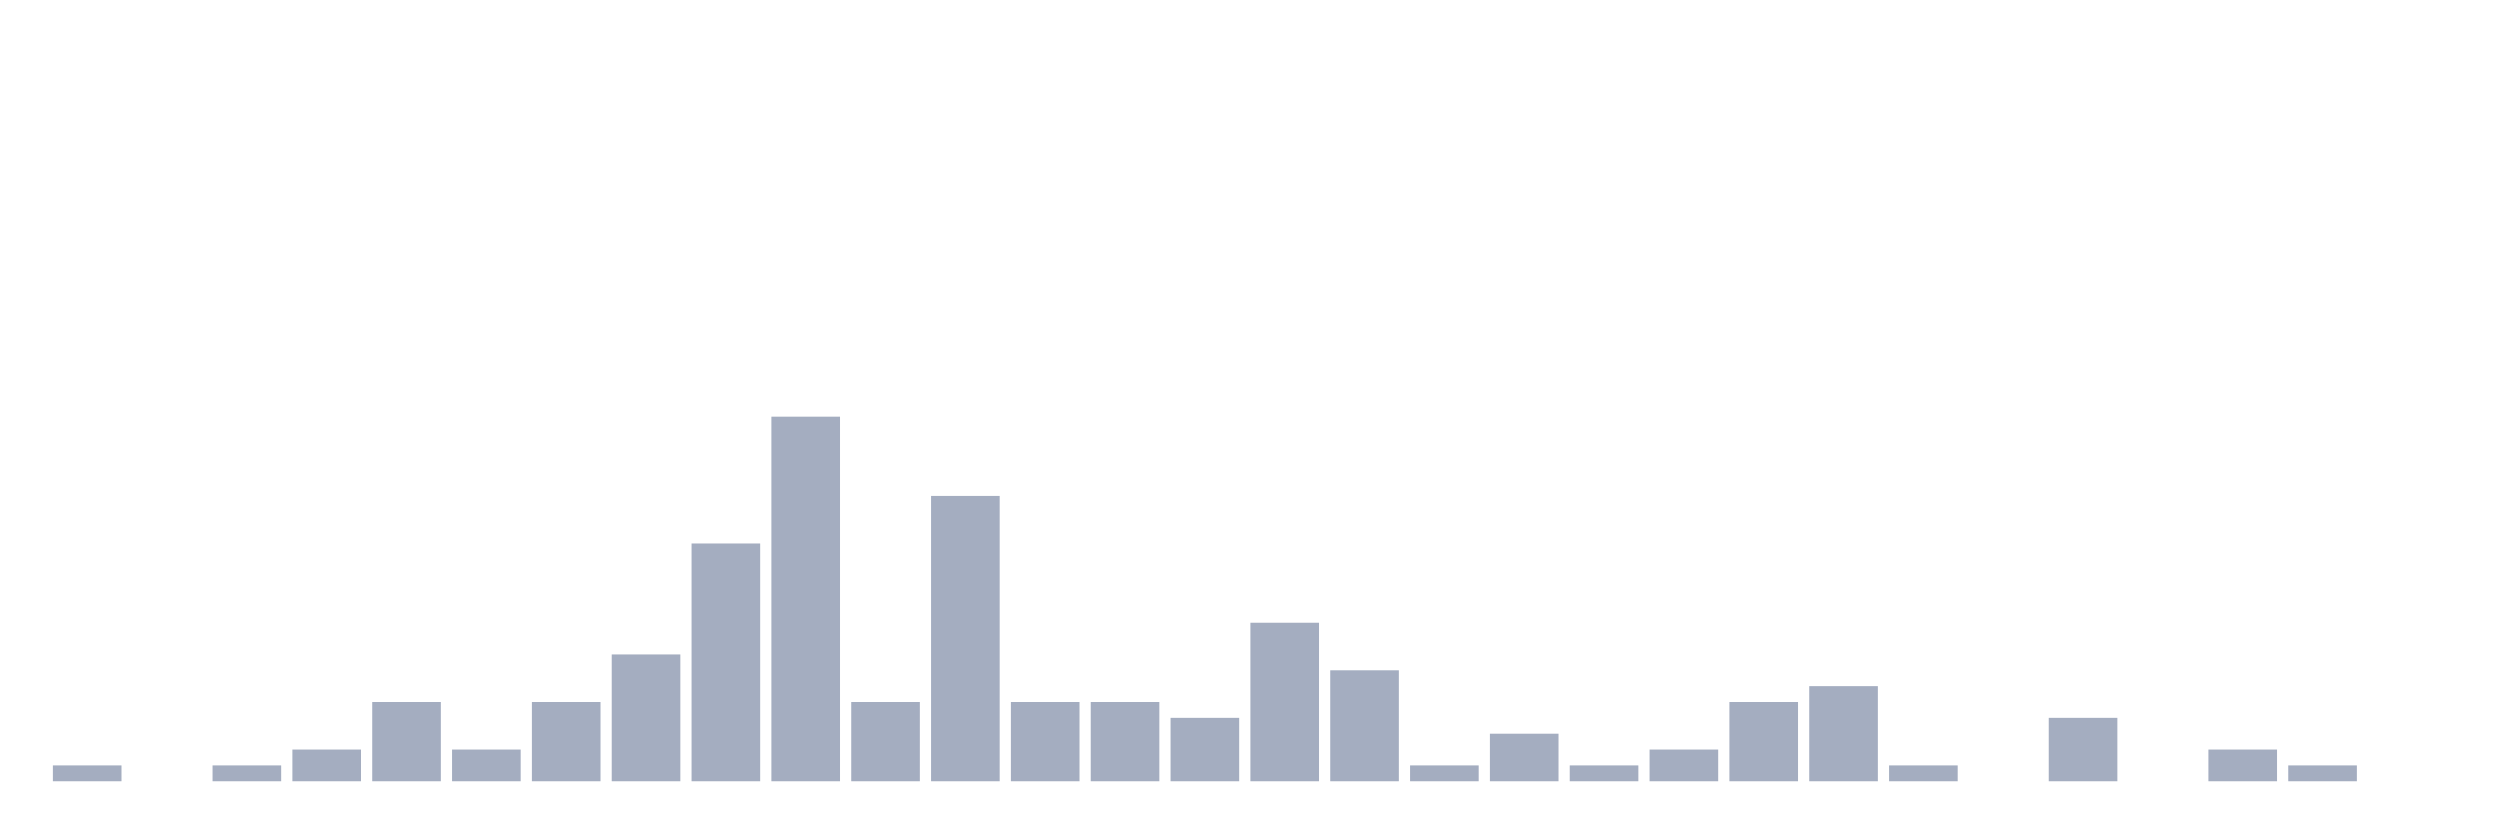
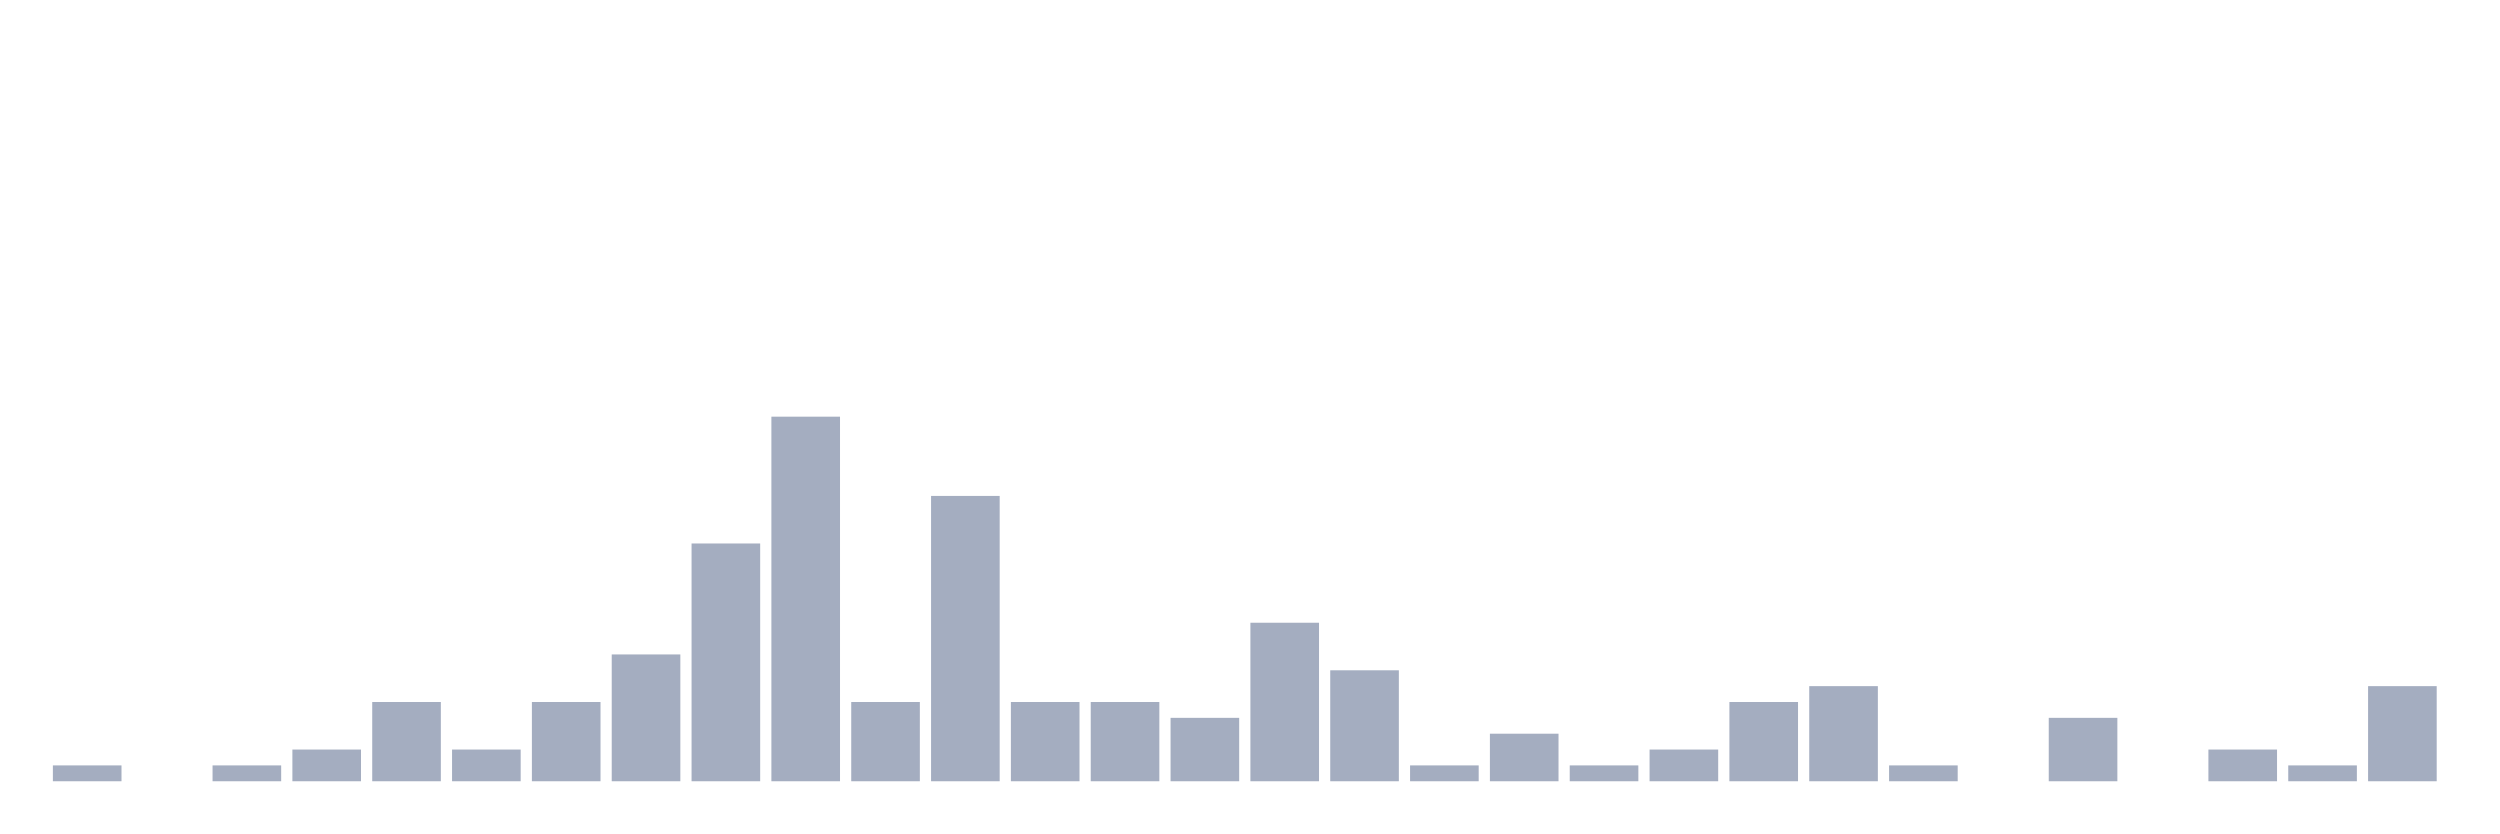
<svg xmlns="http://www.w3.org/2000/svg" viewBox="0 0 480 160">
  <g transform="translate(10,10)">
    <rect class="bar" x="0.153" width="13.175" y="136.957" height="3.043" fill="rgb(164,173,192)" />
    <rect class="bar" x="15.482" width="13.175" y="140" height="0" fill="rgb(164,173,192)" />
    <rect class="bar" x="30.81" width="13.175" y="136.957" height="3.043" fill="rgb(164,173,192)" />
    <rect class="bar" x="46.138" width="13.175" y="133.913" height="6.087" fill="rgb(164,173,192)" />
    <rect class="bar" x="61.466" width="13.175" y="124.783" height="15.217" fill="rgb(164,173,192)" />
    <rect class="bar" x="76.794" width="13.175" y="133.913" height="6.087" fill="rgb(164,173,192)" />
    <rect class="bar" x="92.123" width="13.175" y="124.783" height="15.217" fill="rgb(164,173,192)" />
    <rect class="bar" x="107.451" width="13.175" y="115.652" height="24.348" fill="rgb(164,173,192)" />
    <rect class="bar" x="122.779" width="13.175" y="94.348" height="45.652" fill="rgb(164,173,192)" />
    <rect class="bar" x="138.107" width="13.175" y="70" height="70" fill="rgb(164,173,192)" />
    <rect class="bar" x="153.436" width="13.175" y="124.783" height="15.217" fill="rgb(164,173,192)" />
    <rect class="bar" x="168.764" width="13.175" y="85.217" height="54.783" fill="rgb(164,173,192)" />
    <rect class="bar" x="184.092" width="13.175" y="124.783" height="15.217" fill="rgb(164,173,192)" />
    <rect class="bar" x="199.42" width="13.175" y="124.783" height="15.217" fill="rgb(164,173,192)" />
    <rect class="bar" x="214.748" width="13.175" y="127.826" height="12.174" fill="rgb(164,173,192)" />
    <rect class="bar" x="230.077" width="13.175" y="109.565" height="30.435" fill="rgb(164,173,192)" />
    <rect class="bar" x="245.405" width="13.175" y="118.696" height="21.304" fill="rgb(164,173,192)" />
    <rect class="bar" x="260.733" width="13.175" y="136.957" height="3.043" fill="rgb(164,173,192)" />
    <rect class="bar" x="276.061" width="13.175" y="130.87" height="9.13" fill="rgb(164,173,192)" />
    <rect class="bar" x="291.39" width="13.175" y="136.957" height="3.043" fill="rgb(164,173,192)" />
    <rect class="bar" x="306.718" width="13.175" y="133.913" height="6.087" fill="rgb(164,173,192)" />
    <rect class="bar" x="322.046" width="13.175" y="124.783" height="15.217" fill="rgb(164,173,192)" />
    <rect class="bar" x="337.374" width="13.175" y="121.739" height="18.261" fill="rgb(164,173,192)" />
    <rect class="bar" x="352.702" width="13.175" y="136.957" height="3.043" fill="rgb(164,173,192)" />
    <rect class="bar" x="368.031" width="13.175" y="140" height="0" fill="rgb(164,173,192)" />
    <rect class="bar" x="383.359" width="13.175" y="127.826" height="12.174" fill="rgb(164,173,192)" />
    <rect class="bar" x="398.687" width="13.175" y="140" height="0" fill="rgb(164,173,192)" />
    <rect class="bar" x="414.015" width="13.175" y="133.913" height="6.087" fill="rgb(164,173,192)" />
    <rect class="bar" x="429.344" width="13.175" y="136.957" height="3.043" fill="rgb(164,173,192)" />
-     <rect class="bar" x="444.672" width="13.175" y="140" height="0" fill="rgb(164,173,192)" />
+     <rect class="bar" x="444.672" width="13.175" y="121.739" height="18.261" fill="rgb(164,173,192)" />
  </g>
</svg>
